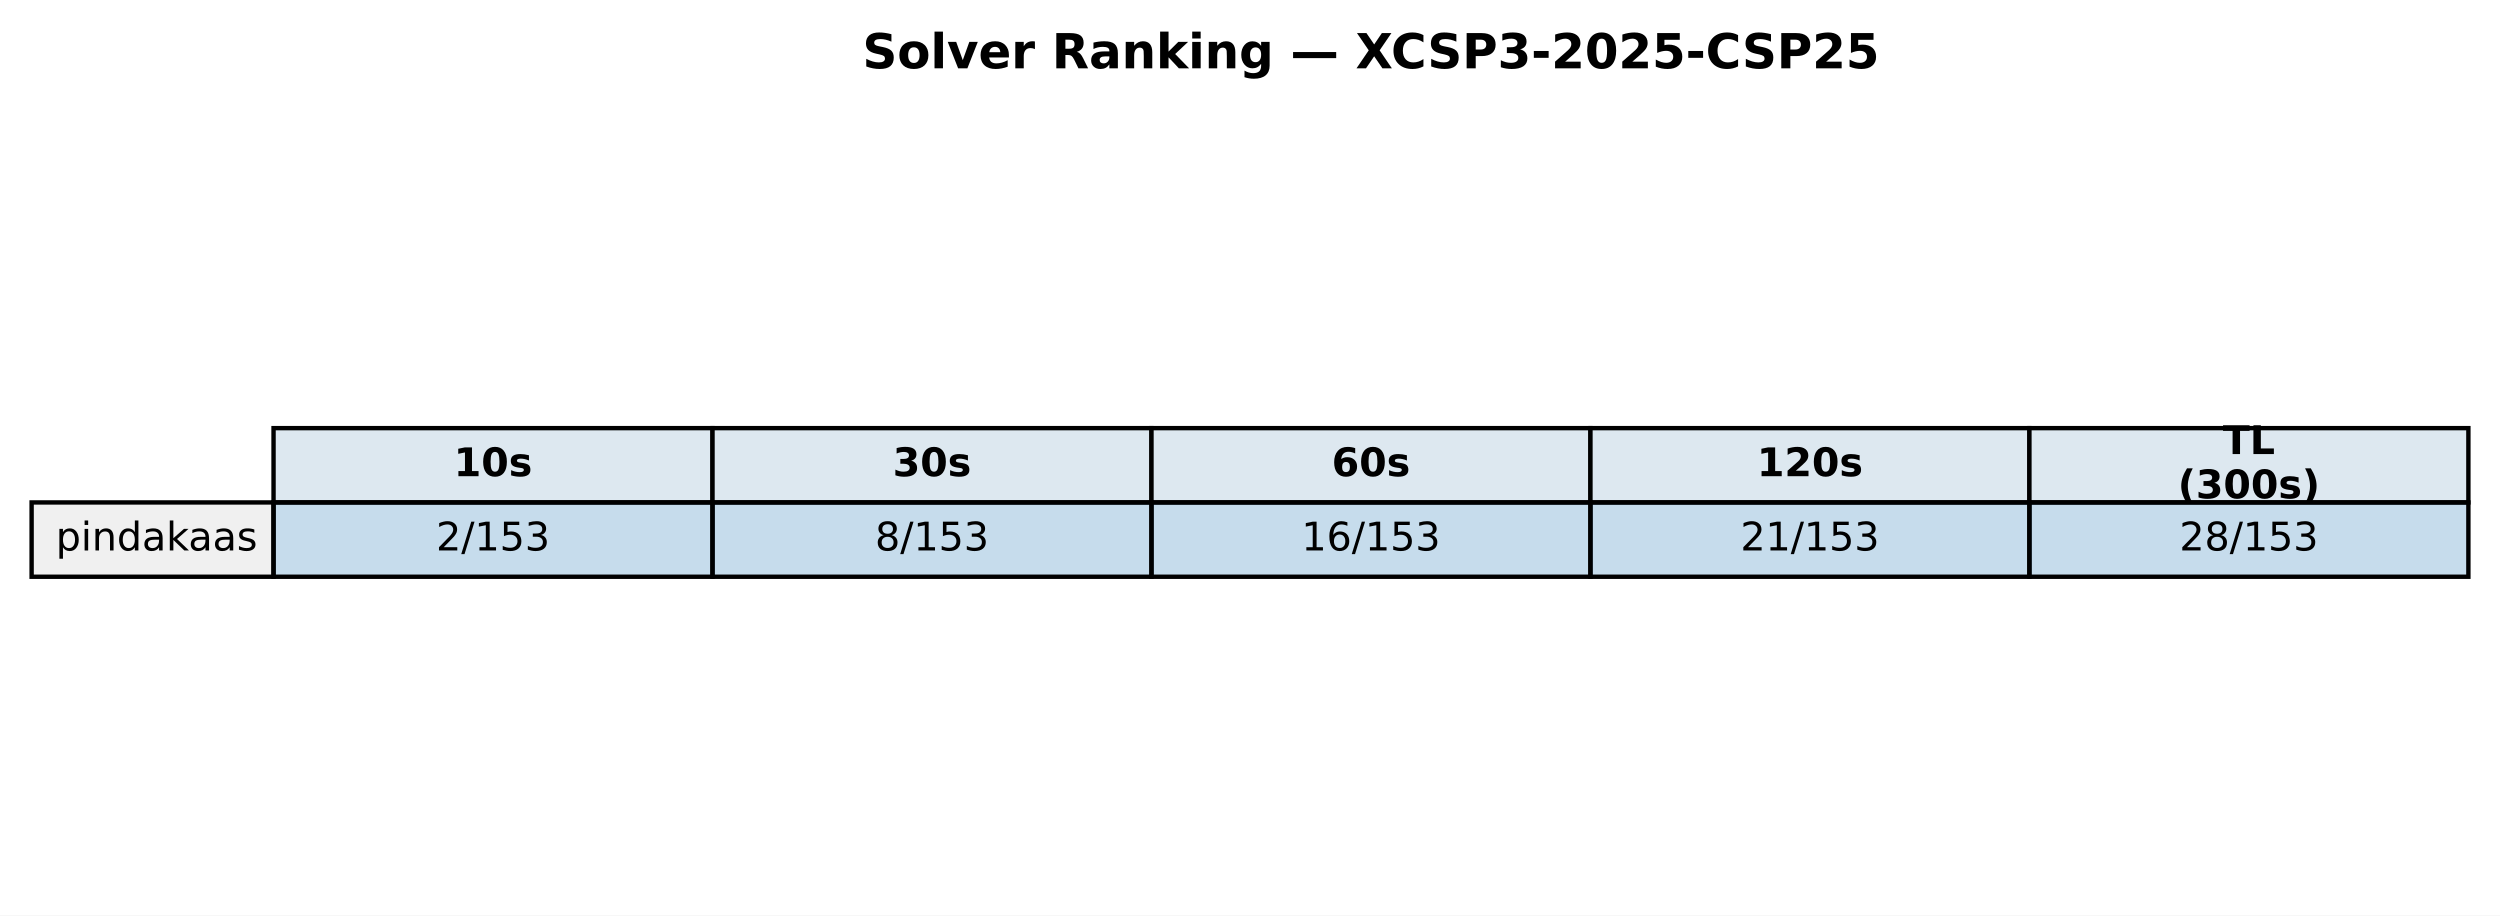
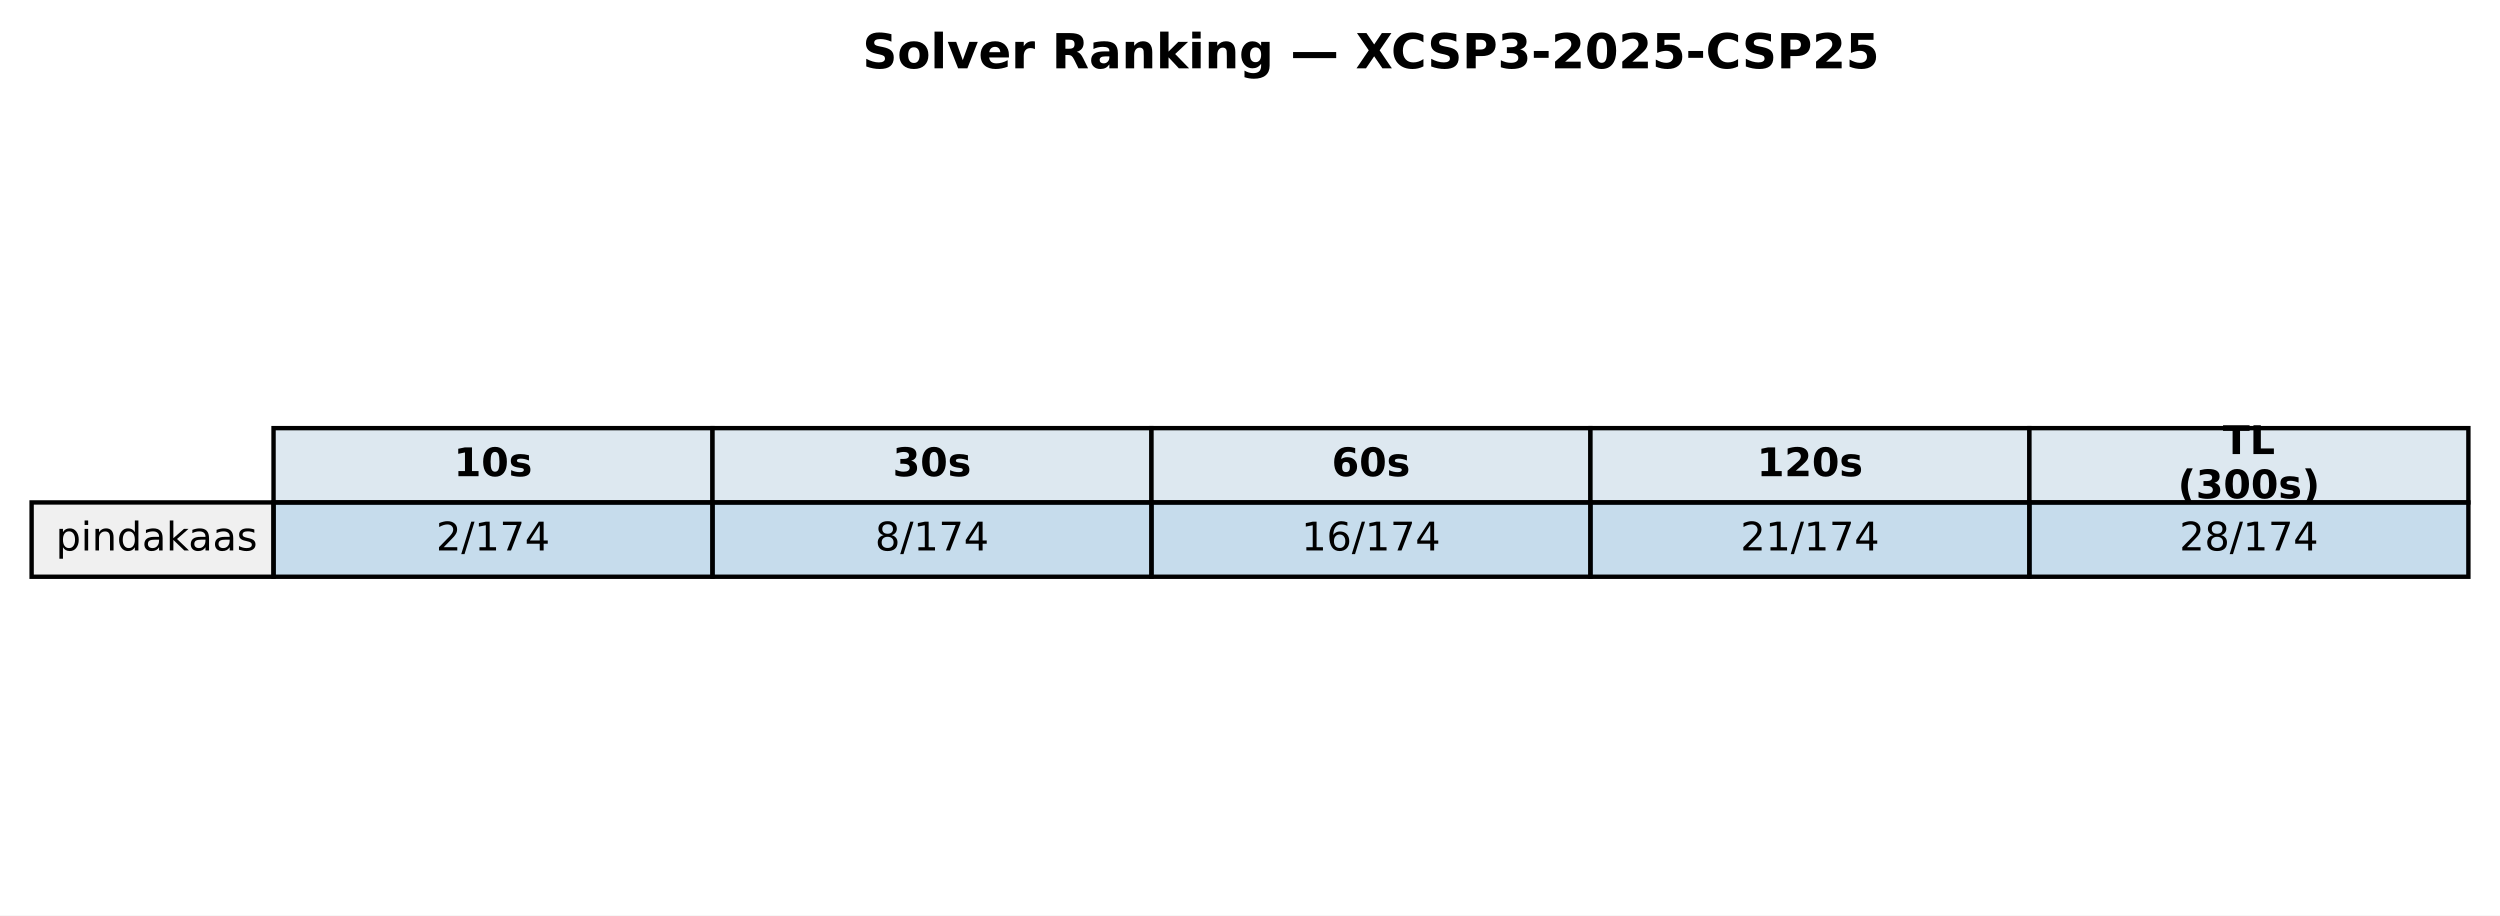
<svg xmlns="http://www.w3.org/2000/svg" xmlns:xlink="http://www.w3.org/1999/xlink" width="569.414pt" height="208.518pt" viewBox="0 0 569.414 208.518" version="1.1">
  <defs>
    <style type="text/css">*{stroke-linejoin: round; stroke-linecap: butt}</style>
  </defs>
  <g id="figure_1">
    <g id="patch_1">
      <path d="M 0 208.518  L 569.414 208.518  L 569.414 0  L 0 0  z " style="fill: #ffffff" />
    </g>
    <g id="axes_1">
      <g id="table_1">
        <g id="patch_2">
          <path d="M 62.304 114.438  L 162.286 114.438  L 162.286 97.514  L 62.304 97.514  z " style="fill: #dde8f0; stroke: #000000; stroke-linejoin: miter" />
        </g>
        <g id="text_1">
          <g transform="translate(103.3544 108.4594) scale(0.09 -0.09)">
            <defs>
              <path id="DejaVuSans-Bold-31" d="M 750 831  L 1813 831  L 1813 3847  L 722 3622  L 722 4441  L 1806 4666  L 2950 4666  L 2950 831  L 4013 831  L 4013 0  L 750 0  L 750 831  z " transform="scale(0.015625)" />
              <path id="DejaVuSans-Bold-30" d="M 2944 2338  Q 2944 3213 2780 3570  Q 2616 3928 2228 3928  Q 1841 3928 1675 3570  Q 1509 3213 1509 2338  Q 1509 1453 1675 1090  Q 1841 728 2228 728  Q 2613 728 2778 1090  Q 2944 1453 2944 2338  z M 4147 2328  Q 4147 1169 3647 539  Q 3147 -91 2228 -91  Q 1306 -91 806 539  Q 306 1169 306 2328  Q 306 3491 806 4120  Q 1306 4750 2228 4750  Q 3147 4750 3647 4120  Q 4147 3491 4147 2328  z " transform="scale(0.015625)" />
              <path id="DejaVuSans-Bold-73" d="M 3272 3391  L 3272 2541  Q 2913 2691 2578 2766  Q 2244 2841 1947 2841  Q 1628 2841 1473 2761  Q 1319 2681 1319 2516  Q 1319 2381 1436 2309  Q 1553 2238 1856 2203  L 2053 2175  Q 2913 2066 3209 1816  Q 3506 1566 3506 1031  Q 3506 472 3093 190  Q 2681 -91 1863 -91  Q 1516 -91 1145 -36  Q 775 19 384 128  L 384 978  Q 719 816 1070 734  Q 1422 653 1784 653  Q 2113 653 2278 743  Q 2444 834 2444 1013  Q 2444 1163 2330 1236  Q 2216 1309 1875 1350  L 1678 1375  Q 931 1469 631 1722  Q 331 1975 331 2491  Q 331 3047 712 3315  Q 1094 3584 1881 3584  Q 2191 3584 2531 3537  Q 2872 3491 3272 3391  z " transform="scale(0.015625)" />
            </defs>
            <use xlink:href="#DejaVuSans-Bold-31" />
            <use xlink:href="#DejaVuSans-Bold-30" transform="translate(69.58008 0)" />
            <use xlink:href="#DejaVuSans-Bold-73" transform="translate(139.1602 0)" />
          </g>
        </g>
        <g id="patch_3">
          <path d="M 162.286 114.438  L 262.268 114.438  L 262.268 97.514  L 162.286 97.514  z " style="fill: #dde8f0; stroke: #000000; stroke-linejoin: miter" />
        </g>
        <g id="text_2">
          <g transform="translate(203.3365 108.4594) scale(0.09 -0.09)">
            <defs>
              <path id="DejaVuSans-Bold-33" d="M 2981 2516  Q 3453 2394 3698 2092  Q 3944 1791 3944 1325  Q 3944 631 3412 270  Q 2881 -91 1863 -91  Q 1503 -91 1142 -33  Q 781 25 428 141  L 428 1069  Q 766 900 1098 814  Q 1431 728 1753 728  Q 2231 728 2486 893  Q 2741 1059 2741 1369  Q 2741 1688 2480 1852  Q 2219 2016 1709 2016  L 1228 2016  L 1228 2791  L 1734 2791  Q 2188 2791 2409 2933  Q 2631 3075 2631 3366  Q 2631 3634 2415 3781  Q 2200 3928 1806 3928  Q 1516 3928 1219 3862  Q 922 3797 628 3669  L 628 4550  Q 984 4650 1334 4700  Q 1684 4750 2022 4750  Q 2931 4750 3382 4451  Q 3834 4153 3834 3553  Q 3834 3144 3618 2883  Q 3403 2622 2981 2516  z " transform="scale(0.015625)" />
            </defs>
            <use xlink:href="#DejaVuSans-Bold-33" />
            <use xlink:href="#DejaVuSans-Bold-30" transform="translate(69.58008 0)" />
            <use xlink:href="#DejaVuSans-Bold-73" transform="translate(139.1602 0)" />
          </g>
        </g>
        <g id="patch_4">
          <path d="M 262.268 114.438  L 362.25 114.438  L 362.25 97.514  L 262.268 97.514  z " style="fill: #dde8f0; stroke: #000000; stroke-linejoin: miter" />
        </g>
        <g id="text_3">
          <g transform="translate(303.3186 108.4594) scale(0.09 -0.09)">
            <defs>
              <path id="DejaVuSans-Bold-36" d="M 2316 2303  Q 2000 2303 1842 2098  Q 1684 1894 1684 1484  Q 1684 1075 1842 870  Q 2000 666 2316 666  Q 2634 666 2792 870  Q 2950 1075 2950 1484  Q 2950 1894 2792 2098  Q 2634 2303 2316 2303  z M 3803 4544  L 3803 3681  Q 3506 3822 3243 3889  Q 2981 3956 2731 3956  Q 2194 3956 1894 3657  Q 1594 3359 1544 2772  Q 1750 2925 1990 3001  Q 2231 3078 2516 3078  Q 3231 3078 3670 2659  Q 4109 2241 4109 1563  Q 4109 813 3618 361  Q 3128 -91 2303 -91  Q 1394 -91 895 523  Q 397 1138 397 2266  Q 397 3422 980 4083  Q 1563 4744 2578 4744  Q 2900 4744 3203 4694  Q 3506 4644 3803 4544  z " transform="scale(0.015625)" />
            </defs>
            <use xlink:href="#DejaVuSans-Bold-36" />
            <use xlink:href="#DejaVuSans-Bold-30" transform="translate(69.58008 0)" />
            <use xlink:href="#DejaVuSans-Bold-73" transform="translate(139.1602 0)" />
          </g>
        </g>
        <g id="patch_5">
          <path d="M 362.25 114.438  L 462.232 114.438  L 462.232 97.514  L 362.25 97.514  z " style="fill: #dde8f0; stroke: #000000; stroke-linejoin: miter" />
        </g>
        <g id="text_4">
          <g transform="translate(400.1697 108.4594) scale(0.09 -0.09)">
            <defs>
              <path id="DejaVuSans-Bold-32" d="M 1844 884  L 3897 884  L 3897 0  L 506 0  L 506 884  L 2209 2388  Q 2438 2594 2547 2791  Q 2656 2988 2656 3200  Q 2656 3528 2436 3728  Q 2216 3928 1850 3928  Q 1569 3928 1234 3808  Q 900 3688 519 3450  L 519 4475  Q 925 4609 1322 4679  Q 1719 4750 2100 4750  Q 2938 4750 3402 4381  Q 3866 4013 3866 3353  Q 3866 2972 3669 2642  Q 3472 2313 2841 1759  L 1844 884  z " transform="scale(0.015625)" />
            </defs>
            <use xlink:href="#DejaVuSans-Bold-31" />
            <use xlink:href="#DejaVuSans-Bold-32" transform="translate(69.58008 0)" />
            <use xlink:href="#DejaVuSans-Bold-30" transform="translate(139.1602 0)" />
            <use xlink:href="#DejaVuSans-Bold-73" transform="translate(208.7402 0)" />
          </g>
        </g>
        <g id="patch_6">
          <path d="M 462.232 114.438  L 562.214 114.438  L 562.214 97.514  L 462.232 97.514  z " style="fill: #dde8f0; stroke: #000000; stroke-linejoin: miter" />
        </g>
        <g id="text_5">
          <g transform="translate(506.2858 103.4204) scale(0.09 -0.09)">
            <defs>
              <path id="DejaVuSans-Bold-54" d="M 31 4666  L 4331 4666  L 4331 3756  L 2784 3756  L 2784 0  L 1581 0  L 1581 3756  L 31 3756  L 31 4666  z " transform="scale(0.015625)" />
              <path id="DejaVuSans-Bold-4c" d="M 588 4666  L 1791 4666  L 1791 909  L 3903 909  L 3903 0  L 588 0  L 588 4666  z " transform="scale(0.015625)" />
            </defs>
            <use xlink:href="#DejaVuSans-Bold-54" />
            <use xlink:href="#DejaVuSans-Bold-4c" transform="translate(68.21289 0)" />
          </g>
          <g transform="translate(496.0385 113.4984) scale(0.09 -0.09)">
            <defs>
              <path id="DejaVuSans-Bold-28" d="M 2413 -844  L 1484 -844  Q 1006 -72 778 623  Q 550 1319 550 2003  Q 550 2688 779 3389  Q 1009 4091 1484 4856  L 2413 4856  Q 2013 4116 1813 3408  Q 1613 2700 1613 2009  Q 1613 1319 1811 609  Q 2009 -100 2413 -844  z " transform="scale(0.015625)" />
              <path id="DejaVuSans-Bold-29" d="M 513 -844  Q 913 -100 1113 609  Q 1313 1319 1313 2009  Q 1313 2700 1113 3408  Q 913 4116 513 4856  L 1441 4856  Q 1916 4091 2145 3389  Q 2375 2688 2375 2003  Q 2375 1319 2147 623  Q 1919 -72 1441 -844  L 513 -844  z " transform="scale(0.015625)" />
            </defs>
            <use xlink:href="#DejaVuSans-Bold-28" />
            <use xlink:href="#DejaVuSans-Bold-33" transform="translate(45.70312 0)" />
            <use xlink:href="#DejaVuSans-Bold-30" transform="translate(115.2832 0)" />
            <use xlink:href="#DejaVuSans-Bold-30" transform="translate(184.8633 0)" />
            <use xlink:href="#DejaVuSans-Bold-73" transform="translate(254.4434 0)" />
            <use xlink:href="#DejaVuSans-Bold-29" transform="translate(313.9648 0)" />
          </g>
        </g>
        <g id="patch_7">
          <path d="M 7.2 131.363  L 62.304 131.363  L 62.304 114.438  L 7.2 114.438  z " style="fill: #f0f0f0; stroke: #000000; stroke-linejoin: miter" />
        </g>
        <g id="text_6">
          <g transform="translate(12.71036 125.3841) scale(0.09 -0.09)">
            <defs>
              <path id="DejaVuSans-70" d="M 1159 525  L 1159 -1331  L 581 -1331  L 581 3500  L 1159 3500  L 1159 2969  Q 1341 3281 1617 3432  Q 1894 3584 2278 3584  Q 2916 3584 3314 3078  Q 3713 2572 3713 1747  Q 3713 922 3314 415  Q 2916 -91 2278 -91  Q 1894 -91 1617 61  Q 1341 213 1159 525  z M 3116 1747  Q 3116 2381 2855 2742  Q 2594 3103 2138 3103  Q 1681 3103 1420 2742  Q 1159 2381 1159 1747  Q 1159 1113 1420 752  Q 1681 391 2138 391  Q 2594 391 2855 752  Q 3116 1113 3116 1747  z " transform="scale(0.015625)" />
              <path id="DejaVuSans-69" d="M 603 3500  L 1178 3500  L 1178 0  L 603 0  L 603 3500  z M 603 4863  L 1178 4863  L 1178 4134  L 603 4134  L 603 4863  z " transform="scale(0.015625)" />
              <path id="DejaVuSans-6e" d="M 3513 2113  L 3513 0  L 2938 0  L 2938 2094  Q 2938 2591 2744 2837  Q 2550 3084 2163 3084  Q 1697 3084 1428 2787  Q 1159 2491 1159 1978  L 1159 0  L 581 0  L 581 3500  L 1159 3500  L 1159 2956  Q 1366 3272 1645 3428  Q 1925 3584 2291 3584  Q 2894 3584 3203 3211  Q 3513 2838 3513 2113  z " transform="scale(0.015625)" />
              <path id="DejaVuSans-64" d="M 2906 2969  L 2906 4863  L 3481 4863  L 3481 0  L 2906 0  L 2906 525  Q 2725 213 2448 61  Q 2172 -91 1784 -91  Q 1150 -91 751 415  Q 353 922 353 1747  Q 353 2572 751 3078  Q 1150 3584 1784 3584  Q 2172 3584 2448 3432  Q 2725 3281 2906 2969  z M 947 1747  Q 947 1113 1208 752  Q 1469 391 1925 391  Q 2381 391 2643 752  Q 2906 1113 2906 1747  Q 2906 2381 2643 2742  Q 2381 3103 1925 3103  Q 1469 3103 1208 2742  Q 947 2381 947 1747  z " transform="scale(0.015625)" />
              <path id="DejaVuSans-61" d="M 2194 1759  Q 1497 1759 1228 1600  Q 959 1441 959 1056  Q 959 750 1161 570  Q 1363 391 1709 391  Q 2188 391 2477 730  Q 2766 1069 2766 1631  L 2766 1759  L 2194 1759  z M 3341 1997  L 3341 0  L 2766 0  L 2766 531  Q 2569 213 2275 61  Q 1981 -91 1556 -91  Q 1019 -91 701 211  Q 384 513 384 1019  Q 384 1609 779 1909  Q 1175 2209 1959 2209  L 2766 2209  L 2766 2266  Q 2766 2663 2505 2880  Q 2244 3097 1772 3097  Q 1472 3097 1187 3025  Q 903 2953 641 2809  L 641 3341  Q 956 3463 1253 3523  Q 1550 3584 1831 3584  Q 2591 3584 2966 3190  Q 3341 2797 3341 1997  z " transform="scale(0.015625)" />
              <path id="DejaVuSans-6b" d="M 581 4863  L 1159 4863  L 1159 1991  L 2875 3500  L 3609 3500  L 1753 1863  L 3688 0  L 2938 0  L 1159 1709  L 1159 0  L 581 0  L 581 4863  z " transform="scale(0.015625)" />
              <path id="DejaVuSans-73" d="M 2834 3397  L 2834 2853  Q 2591 2978 2328 3040  Q 2066 3103 1784 3103  Q 1356 3103 1142 2972  Q 928 2841 928 2578  Q 928 2378 1081 2264  Q 1234 2150 1697 2047  L 1894 2003  Q 2506 1872 2764 1633  Q 3022 1394 3022 966  Q 3022 478 2636 193  Q 2250 -91 1575 -91  Q 1294 -91 989 -36  Q 684 19 347 128  L 347 722  Q 666 556 975 473  Q 1284 391 1588 391  Q 1994 391 2212 530  Q 2431 669 2431 922  Q 2431 1156 2273 1281  Q 2116 1406 1581 1522  L 1381 1569  Q 847 1681 609 1914  Q 372 2147 372 2553  Q 372 3047 722 3315  Q 1072 3584 1716 3584  Q 2034 3584 2315 3537  Q 2597 3491 2834 3397  z " transform="scale(0.015625)" />
            </defs>
            <use xlink:href="#DejaVuSans-70" />
            <use xlink:href="#DejaVuSans-69" transform="translate(63.47656 0)" />
            <use xlink:href="#DejaVuSans-6e" transform="translate(91.25977 0)" />
            <use xlink:href="#DejaVuSans-64" transform="translate(154.6387 0)" />
            <use xlink:href="#DejaVuSans-61" transform="translate(218.1152 0)" />
            <use xlink:href="#DejaVuSans-6b" transform="translate(279.3945 0)" />
            <use xlink:href="#DejaVuSans-61" transform="translate(335.5547 0)" />
            <use xlink:href="#DejaVuSans-61" transform="translate(396.834 0)" />
            <use xlink:href="#DejaVuSans-73" transform="translate(458.1133 0)" />
          </g>
        </g>
        <g id="patch_8">
          <path d="M 62.304 131.363  L 162.286 131.363  L 162.286 114.438  L 62.304 114.438  z " style="fill: #1f77b4; fill-opacity: 0.25; stroke: #000000; stroke-linejoin: miter" />
        </g>
        <g id="text_7">
          <g transform="translate(99.32623 125.3841) scale(0.09 -0.09)">
            <defs>
              <path id="DejaVuSans-32" d="M 1228 531  L 3431 531  L 3431 0  L 469 0  L 469 531  Q 828 903 1448 1529  Q 2069 2156 2228 2338  Q 2531 2678 2651 2914  Q 2772 3150 2772 3378  Q 2772 3750 2511 3984  Q 2250 4219 1831 4219  Q 1534 4219 1204 4116  Q 875 4013 500 3803  L 500 4441  Q 881 4594 1212 4672  Q 1544 4750 1819 4750  Q 2544 4750 2975 4387  Q 3406 4025 3406 3419  Q 3406 3131 3298 2873  Q 3191 2616 2906 2266  Q 2828 2175 2409 1742  Q 1991 1309 1228 531  z " transform="scale(0.015625)" />
              <path id="DejaVuSans-2f" d="M 1625 4666  L 2156 4666  L 531 -594  L 0 -594  L 1625 4666  z " transform="scale(0.015625)" />
              <path id="DejaVuSans-31" d="M 794 531  L 1825 531  L 1825 4091  L 703 3866  L 703 4441  L 1819 4666  L 2450 4666  L 2450 531  L 3481 531  L 3481 0  L 794 0  L 794 531  z " transform="scale(0.015625)" />
-               <path id="DejaVuSans-35" d="M 691 4666  L 3169 4666  L 3169 4134  L 1269 4134  L 1269 2991  Q 1406 3038 1543 3061  Q 1681 3084 1819 3084  Q 2600 3084 3056 2656  Q 3513 2228 3513 1497  Q 3513 744 3044 326  Q 2575 -91 1722 -91  Q 1428 -91 1123 -41  Q 819 9 494 109  L 494 744  Q 775 591 1075 516  Q 1375 441 1709 441  Q 2250 441 2565 725  Q 2881 1009 2881 1497  Q 2881 1984 2565 2268  Q 2250 2553 1709 2553  Q 1456 2553 1204 2497  Q 953 2441 691 2322  L 691 4666  z " transform="scale(0.015625)" />
-               <path id="DejaVuSans-33" d="M 2597 2516  Q 3050 2419 3304 2112  Q 3559 1806 3559 1356  Q 3559 666 3084 287  Q 2609 -91 1734 -91  Q 1441 -91 1130 -33  Q 819 25 488 141  L 488 750  Q 750 597 1062 519  Q 1375 441 1716 441  Q 2309 441 2620 675  Q 2931 909 2931 1356  Q 2931 1769 2642 2001  Q 2353 2234 1838 2234  L 1294 2234  L 1294 2753  L 1863 2753  Q 2328 2753 2575 2939  Q 2822 3125 2822 3475  Q 2822 3834 2567 4026  Q 2313 4219 1838 4219  Q 1578 4219 1281 4162  Q 984 4106 628 3988  L 628 4550  Q 988 4650 1302 4700  Q 1616 4750 1894 4750  Q 2613 4750 3031 4423  Q 3450 4097 3450 3541  Q 3450 3153 3228 2886  Q 3006 2619 2597 2516  z " transform="scale(0.015625)" />
+               <path id="DejaVuSans-37" d="M 525 4666  L 3525 4666  L 3525 4397  L 1831 0  L 1172 0  L 2766 4134  L 525 4134  L 525 4666  z " transform="scale(0.015625)" />
+               <path id="DejaVuSans-34" d="M 2419 4116  L 825 1625  L 2419 1625  L 2419 4116  z M 2253 4666  L 3047 4666  L 3047 1625  L 3713 1625  L 3713 1100  L 3047 1100  L 3047 0  L 2419 0  L 2419 1100  L 313 1100  L 313 1709  L 2253 4666  z " transform="scale(0.015625)" />
            </defs>
            <use xlink:href="#DejaVuSans-32" />
            <use xlink:href="#DejaVuSans-2f" transform="translate(63.62305 0)" />
            <use xlink:href="#DejaVuSans-31" transform="translate(97.31445 0)" />
-             <use xlink:href="#DejaVuSans-35" transform="translate(160.9375 0)" />
-             <use xlink:href="#DejaVuSans-33" transform="translate(224.5605 0)" />
+             <use xlink:href="#DejaVuSans-37" transform="translate(160.9375 0)" />
+             <use xlink:href="#DejaVuSans-34" transform="translate(224.5605 0)" />
          </g>
        </g>
        <g id="patch_9">
          <path d="M 162.286 131.363  L 262.268 131.363  L 262.268 114.438  L 162.286 114.438  z " style="fill: #1f77b4; fill-opacity: 0.25; stroke: #000000; stroke-linejoin: miter" />
        </g>
        <g id="text_8">
          <g transform="translate(199.3083 125.3841) scale(0.09 -0.09)">
            <defs>
              <path id="DejaVuSans-38" d="M 2034 2216  Q 1584 2216 1326 1975  Q 1069 1734 1069 1313  Q 1069 891 1326 650  Q 1584 409 2034 409  Q 2484 409 2743 651  Q 3003 894 3003 1313  Q 3003 1734 2745 1975  Q 2488 2216 2034 2216  z M 1403 2484  Q 997 2584 770 2862  Q 544 3141 544 3541  Q 544 4100 942 4425  Q 1341 4750 2034 4750  Q 2731 4750 3128 4425  Q 3525 4100 3525 3541  Q 3525 3141 3298 2862  Q 3072 2584 2669 2484  Q 3125 2378 3379 2068  Q 3634 1759 3634 1313  Q 3634 634 3220 271  Q 2806 -91 2034 -91  Q 1263 -91 848 271  Q 434 634 434 1313  Q 434 1759 690 2068  Q 947 2378 1403 2484  z M 1172 3481  Q 1172 3119 1398 2916  Q 1625 2713 2034 2713  Q 2441 2713 2670 2916  Q 2900 3119 2900 3481  Q 2900 3844 2670 4047  Q 2441 4250 2034 4250  Q 1625 4250 1398 4047  Q 1172 3844 1172 3481  z " transform="scale(0.015625)" />
            </defs>
            <use xlink:href="#DejaVuSans-38" />
            <use xlink:href="#DejaVuSans-2f" transform="translate(63.62305 0)" />
            <use xlink:href="#DejaVuSans-31" transform="translate(97.31445 0)" />
-             <use xlink:href="#DejaVuSans-35" transform="translate(160.9375 0)" />
-             <use xlink:href="#DejaVuSans-33" transform="translate(224.5605 0)" />
+             <use xlink:href="#DejaVuSans-37" transform="translate(160.9375 0)" />
+             <use xlink:href="#DejaVuSans-34" transform="translate(224.5605 0)" />
          </g>
        </g>
        <g id="patch_10">
          <path d="M 262.268 131.363  L 362.25 131.363  L 362.25 114.438  L 262.268 114.438  z " style="fill: #1f77b4; fill-opacity: 0.25; stroke: #000000; stroke-linejoin: miter" />
        </g>
        <g id="text_9">
          <g transform="translate(296.4273 125.3841) scale(0.09 -0.09)">
            <defs>
              <path id="DejaVuSans-36" d="M 2113 2584  Q 1688 2584 1439 2293  Q 1191 2003 1191 1497  Q 1191 994 1439 701  Q 1688 409 2113 409  Q 2538 409 2786 701  Q 3034 994 3034 1497  Q 3034 2003 2786 2293  Q 2538 2584 2113 2584  z M 3366 4563  L 3366 3988  Q 3128 4100 2886 4159  Q 2644 4219 2406 4219  Q 1781 4219 1451 3797  Q 1122 3375 1075 2522  Q 1259 2794 1537 2939  Q 1816 3084 2150 3084  Q 2853 3084 3261 2657  Q 3669 2231 3669 1497  Q 3669 778 3244 343  Q 2819 -91 2113 -91  Q 1303 -91 875 529  Q 447 1150 447 2328  Q 447 3434 972 4092  Q 1497 4750 2381 4750  Q 2619 4750 2861 4703  Q 3103 4656 3366 4563  z " transform="scale(0.015625)" />
            </defs>
            <use xlink:href="#DejaVuSans-31" />
            <use xlink:href="#DejaVuSans-36" transform="translate(63.62305 0)" />
            <use xlink:href="#DejaVuSans-2f" transform="translate(127.2461 0)" />
            <use xlink:href="#DejaVuSans-31" transform="translate(160.9375 0)" />
-             <use xlink:href="#DejaVuSans-35" transform="translate(224.5605 0)" />
-             <use xlink:href="#DejaVuSans-33" transform="translate(288.1836 0)" />
+             <use xlink:href="#DejaVuSans-37" transform="translate(224.5605 0)" />
+             <use xlink:href="#DejaVuSans-34" transform="translate(288.1836 0)" />
          </g>
        </g>
        <g id="patch_11">
          <path d="M 362.25 131.363  L 462.232 131.363  L 462.232 114.438  L 362.25 114.438  z " style="fill: #1f77b4; fill-opacity: 0.25; stroke: #000000; stroke-linejoin: miter" />
        </g>
        <g id="text_10">
          <g transform="translate(396.4093 125.3841) scale(0.09 -0.09)">
            <use xlink:href="#DejaVuSans-32" />
            <use xlink:href="#DejaVuSans-31" transform="translate(63.62305 0)" />
            <use xlink:href="#DejaVuSans-2f" transform="translate(127.2461 0)" />
            <use xlink:href="#DejaVuSans-31" transform="translate(160.9375 0)" />
-             <use xlink:href="#DejaVuSans-35" transform="translate(224.5605 0)" />
-             <use xlink:href="#DejaVuSans-33" transform="translate(288.1836 0)" />
+             <use xlink:href="#DejaVuSans-37" transform="translate(224.5605 0)" />
+             <use xlink:href="#DejaVuSans-34" transform="translate(288.1836 0)" />
          </g>
        </g>
        <g id="patch_12">
          <path d="M 462.232 131.363  L 562.214 131.363  L 562.214 114.438  L 462.232 114.438  z " style="fill: #1f77b4; fill-opacity: 0.25; stroke: #000000; stroke-linejoin: miter" />
        </g>
        <g id="text_11">
          <g transform="translate(496.3914 125.3841) scale(0.09 -0.09)">
            <use xlink:href="#DejaVuSans-32" />
            <use xlink:href="#DejaVuSans-38" transform="translate(63.62305 0)" />
            <use xlink:href="#DejaVuSans-2f" transform="translate(127.2461 0)" />
            <use xlink:href="#DejaVuSans-31" transform="translate(160.9375 0)" />
-             <use xlink:href="#DejaVuSans-35" transform="translate(224.5605 0)" />
-             <use xlink:href="#DejaVuSans-33" transform="translate(288.1836 0)" />
+             <use xlink:href="#DejaVuSans-37" transform="translate(224.5605 0)" />
+             <use xlink:href="#DejaVuSans-34" transform="translate(288.1836 0)" />
          </g>
        </g>
      </g>
      <g id="text_12">
        <g transform="translate(196.4477 15.55828) scale(0.11 -0.11)">
          <defs>
            <path id="DejaVuSans-Bold-53" d="M 3834 4519  L 3834 3531  Q 3450 3703 3084 3790  Q 2719 3878 2394 3878  Q 1963 3878 1756 3759  Q 1550 3641 1550 3391  Q 1550 3203 1689 3098  Q 1828 2994 2194 2919  L 2706 2816  Q 3484 2659 3812 2340  Q 4141 2022 4141 1434  Q 4141 663 3683 286  Q 3225 -91 2284 -91  Q 1841 -91 1394 -6  Q 947 78 500 244  L 500 1259  Q 947 1022 1364 901  Q 1781 781 2169 781  Q 2563 781 2772 912  Q 2981 1044 2981 1288  Q 2981 1506 2839 1625  Q 2697 1744 2272 1838  L 1806 1941  Q 1106 2091 782 2419  Q 459 2747 459 3303  Q 459 4000 909 4375  Q 1359 4750 2203 4750  Q 2588 4750 2994 4692  Q 3400 4634 3834 4519  z " transform="scale(0.015625)" />
            <path id="DejaVuSans-Bold-6f" d="M 2203 2784  Q 1831 2784 1636 2517  Q 1441 2250 1441 1747  Q 1441 1244 1636 976  Q 1831 709 2203 709  Q 2569 709 2762 976  Q 2956 1244 2956 1747  Q 2956 2250 2762 2517  Q 2569 2784 2203 2784  z M 2203 3584  Q 3106 3584 3614 3096  Q 4122 2609 4122 1747  Q 4122 884 3614 396  Q 3106 -91 2203 -91  Q 1297 -91 786 396  Q 275 884 275 1747  Q 275 2609 786 3096  Q 1297 3584 2203 3584  z " transform="scale(0.015625)" />
            <path id="DejaVuSans-Bold-6c" d="M 538 4863  L 1656 4863  L 1656 0  L 538 0  L 538 4863  z " transform="scale(0.015625)" />
            <path id="DejaVuSans-Bold-76" d="M 97 3500  L 1216 3500  L 2088 1081  L 2956 3500  L 4078 3500  L 2700 0  L 1472 0  L 97 3500  z " transform="scale(0.015625)" />
            <path id="DejaVuSans-Bold-65" d="M 4031 1759  L 4031 1441  L 1416 1441  Q 1456 1047 1700 850  Q 1944 653 2381 653  Q 2734 653 3104 758  Q 3475 863 3866 1075  L 3866 213  Q 3469 63 3072 -14  Q 2675 -91 2278 -91  Q 1328 -91 801 392  Q 275 875 275 1747  Q 275 2603 792 3093  Q 1309 3584 2216 3584  Q 3041 3584 3536 3087  Q 4031 2591 4031 1759  z M 2881 2131  Q 2881 2450 2695 2645  Q 2509 2841 2209 2841  Q 1884 2841 1681 2658  Q 1478 2475 1428 2131  L 2881 2131  z " transform="scale(0.015625)" />
            <path id="DejaVuSans-Bold-72" d="M 3138 2547  Q 2991 2616 2845 2648  Q 2700 2681 2553 2681  Q 2122 2681 1889 2404  Q 1656 2128 1656 1613  L 1656 0  L 538 0  L 538 3500  L 1656 3500  L 1656 2925  Q 1872 3269 2151 3426  Q 2431 3584 2822 3584  Q 2878 3584 2943 3579  Q 3009 3575 3134 3559  L 3138 2547  z " transform="scale(0.015625)" />
            <path id="DejaVuSans-Bold-20" transform="scale(0.015625)" />
            <path id="DejaVuSans-Bold-52" d="M 2297 2597  Q 2675 2597 2839 2737  Q 3003 2878 3003 3200  Q 3003 3519 2839 3656  Q 2675 3794 2297 3794  L 1791 3794  L 1791 2597  L 2297 2597  z M 1791 1766  L 1791 0  L 588 0  L 588 4666  L 2425 4666  Q 3347 4666 3776 4356  Q 4206 4047 4206 3378  Q 4206 2916 3982 2619  Q 3759 2322 3309 2181  Q 3556 2125 3751 1926  Q 3947 1728 4147 1325  L 4800 0  L 3519 0  L 2950 1159  Q 2778 1509 2601 1637  Q 2425 1766 2131 1766  L 1791 1766  z " transform="scale(0.015625)" />
            <path id="DejaVuSans-Bold-61" d="M 2106 1575  Q 1756 1575 1579 1456  Q 1403 1338 1403 1106  Q 1403 894 1545 773  Q 1688 653 1941 653  Q 2256 653 2472 879  Q 2688 1106 2688 1447  L 2688 1575  L 2106 1575  z M 3816 1997  L 3816 0  L 2688 0  L 2688 519  Q 2463 200 2181 54  Q 1900 -91 1497 -91  Q 953 -91 614 226  Q 275 544 275 1050  Q 275 1666 698 1953  Q 1122 2241 2028 2241  L 2688 2241  L 2688 2328  Q 2688 2594 2478 2717  Q 2269 2841 1825 2841  Q 1466 2841 1156 2769  Q 847 2697 581 2553  L 581 3406  Q 941 3494 1303 3539  Q 1666 3584 2028 3584  Q 2975 3584 3395 3211  Q 3816 2838 3816 1997  z " transform="scale(0.015625)" />
            <path id="DejaVuSans-Bold-6e" d="M 4056 2131  L 4056 0  L 2931 0  L 2931 347  L 2931 1631  Q 2931 2084 2911 2256  Q 2891 2428 2841 2509  Q 2775 2619 2662 2680  Q 2550 2741 2406 2741  Q 2056 2741 1856 2470  Q 1656 2200 1656 1722  L 1656 0  L 538 0  L 538 3500  L 1656 3500  L 1656 2988  Q 1909 3294 2193 3439  Q 2478 3584 2822 3584  Q 3428 3584 3742 3212  Q 4056 2841 4056 2131  z " transform="scale(0.015625)" />
            <path id="DejaVuSans-Bold-6b" d="M 538 4863  L 1656 4863  L 1656 2216  L 2944 3500  L 4244 3500  L 2534 1894  L 4378 0  L 3022 0  L 1656 1459  L 1656 0  L 538 0  L 538 4863  z " transform="scale(0.015625)" />
            <path id="DejaVuSans-Bold-69" d="M 538 3500  L 1656 3500  L 1656 0  L 538 0  L 538 3500  z M 538 4863  L 1656 4863  L 1656 3950  L 538 3950  L 538 4863  z " transform="scale(0.015625)" />
            <path id="DejaVuSans-Bold-67" d="M 2919 594  Q 2688 288 2409 144  Q 2131 0 1766 0  Q 1125 0 706 504  Q 288 1009 288 1791  Q 288 2575 706 3076  Q 1125 3578 1766 3578  Q 2131 3578 2409 3434  Q 2688 3291 2919 2981  L 2919 3500  L 4044 3500  L 4044 353  Q 4044 -491 3511 -936  Q 2978 -1381 1966 -1381  Q 1638 -1381 1331 -1331  Q 1025 -1281 716 -1178  L 716 -306  Q 1009 -475 1290 -558  Q 1572 -641 1856 -641  Q 2406 -641 2662 -400  Q 2919 -159 2919 353  L 2919 594  z M 2181 2772  Q 1834 2772 1640 2515  Q 1447 2259 1447 1791  Q 1447 1309 1634 1061  Q 1822 813 2181 813  Q 2531 813 2725 1069  Q 2919 1325 2919 1791  Q 2919 2259 2725 2515  Q 2531 2772 2181 2772  z " transform="scale(0.015625)" />
            <path id="DejaVuSans-Bold-2014" d="M 344 2156  L 6056 2156  L 6056 1350  L 344 1350  L 344 2156  z " transform="scale(0.015625)" />
            <path id="DejaVuSans-Bold-58" d="M 3188 2381  L 4806 0  L 3553 0  L 2463 1594  L 1381 0  L 122 0  L 1741 2381  L 184 4666  L 1441 4666  L 2463 3163  L 3481 4666  L 4744 4666  L 3188 2381  z " transform="scale(0.015625)" />
            <path id="DejaVuSans-Bold-43" d="M 4288 256  Q 3956 84 3597 -3  Q 3238 -91 2847 -91  Q 1681 -91 1000 561  Q 319 1213 319 2328  Q 319 3447 1000 4098  Q 1681 4750 2847 4750  Q 3238 4750 3597 4662  Q 3956 4575 4288 4403  L 4288 3438  Q 3953 3666 3628 3772  Q 3303 3878 2944 3878  Q 2300 3878 1931 3465  Q 1563 3053 1563 2328  Q 1563 1606 1931 1193  Q 2300 781 2944 781  Q 3303 781 3628 887  Q 3953 994 4288 1222  L 4288 256  z " transform="scale(0.015625)" />
            <path id="DejaVuSans-Bold-50" d="M 588 4666  L 2584 4666  Q 3475 4666 3951 4270  Q 4428 3875 4428 3144  Q 4428 2409 3951 2014  Q 3475 1619 2584 1619  L 1791 1619  L 1791 0  L 588 0  L 588 4666  z M 1791 3794  L 1791 2491  L 2456 2491  Q 2806 2491 2997 2661  Q 3188 2831 3188 3144  Q 3188 3456 2997 3625  Q 2806 3794 2456 3794  L 1791 3794  z " transform="scale(0.015625)" />
            <path id="DejaVuSans-Bold-2d" d="M 347 2297  L 2309 2297  L 2309 1388  L 347 1388  L 347 2297  z " transform="scale(0.015625)" />
            <path id="DejaVuSans-Bold-35" d="M 678 4666  L 3669 4666  L 3669 3781  L 1638 3781  L 1638 3059  Q 1775 3097 1914 3117  Q 2053 3138 2203 3138  Q 3056 3138 3531 2711  Q 4006 2284 4006 1522  Q 4006 766 3489 337  Q 2972 -91 2053 -91  Q 1656 -91 1267 -14  Q 878 63 494 219  L 494 1166  Q 875 947 1217 837  Q 1559 728 1863 728  Q 2300 728 2551 942  Q 2803 1156 2803 1522  Q 2803 1891 2551 2103  Q 2300 2316 1863 2316  Q 1603 2316 1309 2248  Q 1016 2181 678 2041  L 678 4666  z " transform="scale(0.015625)" />
          </defs>
          <use xlink:href="#DejaVuSans-Bold-53" />
          <use xlink:href="#DejaVuSans-Bold-6f" transform="translate(72.02148 0)" />
          <use xlink:href="#DejaVuSans-Bold-6c" transform="translate(140.7227 0)" />
          <use xlink:href="#DejaVuSans-Bold-76" transform="translate(175 0)" />
          <use xlink:href="#DejaVuSans-Bold-65" transform="translate(240.1855 0)" />
          <use xlink:href="#DejaVuSans-Bold-72" transform="translate(308.0078 0)" />
          <use xlink:href="#DejaVuSans-Bold-20" transform="translate(357.3242 0)" />
          <use xlink:href="#DejaVuSans-Bold-52" transform="translate(392.1387 0)" />
          <use xlink:href="#DejaVuSans-Bold-61" transform="translate(469.1406 0)" />
          <use xlink:href="#DejaVuSans-Bold-6e" transform="translate(536.6211 0)" />
          <use xlink:href="#DejaVuSans-Bold-6b" transform="translate(607.8125 0)" />
          <use xlink:href="#DejaVuSans-Bold-69" transform="translate(674.3164 0)" />
          <use xlink:href="#DejaVuSans-Bold-6e" transform="translate(708.5938 0)" />
          <use xlink:href="#DejaVuSans-Bold-67" transform="translate(779.7852 0)" />
          <use xlink:href="#DejaVuSans-Bold-20" transform="translate(851.3672 0)" />
          <use xlink:href="#DejaVuSans-Bold-2014" transform="translate(886.1816 0)" />
          <use xlink:href="#DejaVuSans-Bold-20" transform="translate(986.1816 0)" />
          <use xlink:href="#DejaVuSans-Bold-58" transform="translate(1020.996 0)" />
          <use xlink:href="#DejaVuSans-Bold-43" transform="translate(1094.471 0)" />
          <use xlink:href="#DejaVuSans-Bold-53" transform="translate(1169.734 0)" />
          <use xlink:href="#DejaVuSans-Bold-50" transform="translate(1241.756 0)" />
          <use xlink:href="#DejaVuSans-Bold-33" transform="translate(1315.047 0)" />
          <use xlink:href="#DejaVuSans-Bold-2d" transform="translate(1384.627 0)" />
          <use xlink:href="#DejaVuSans-Bold-32" transform="translate(1426.131 0)" />
          <use xlink:href="#DejaVuSans-Bold-30" transform="translate(1495.711 0)" />
          <use xlink:href="#DejaVuSans-Bold-32" transform="translate(1565.291 0)" />
          <use xlink:href="#DejaVuSans-Bold-35" transform="translate(1634.871 0)" />
          <use xlink:href="#DejaVuSans-Bold-2d" transform="translate(1704.451 0)" />
          <use xlink:href="#DejaVuSans-Bold-43" transform="translate(1745.955 0)" />
          <use xlink:href="#DejaVuSans-Bold-53" transform="translate(1821.219 0)" />
          <use xlink:href="#DejaVuSans-Bold-50" transform="translate(1893.24 0)" />
          <use xlink:href="#DejaVuSans-Bold-32" transform="translate(1966.531 0)" />
          <use xlink:href="#DejaVuSans-Bold-35" transform="translate(2036.111 0)" />
        </g>
      </g>
    </g>
  </g>
</svg>
